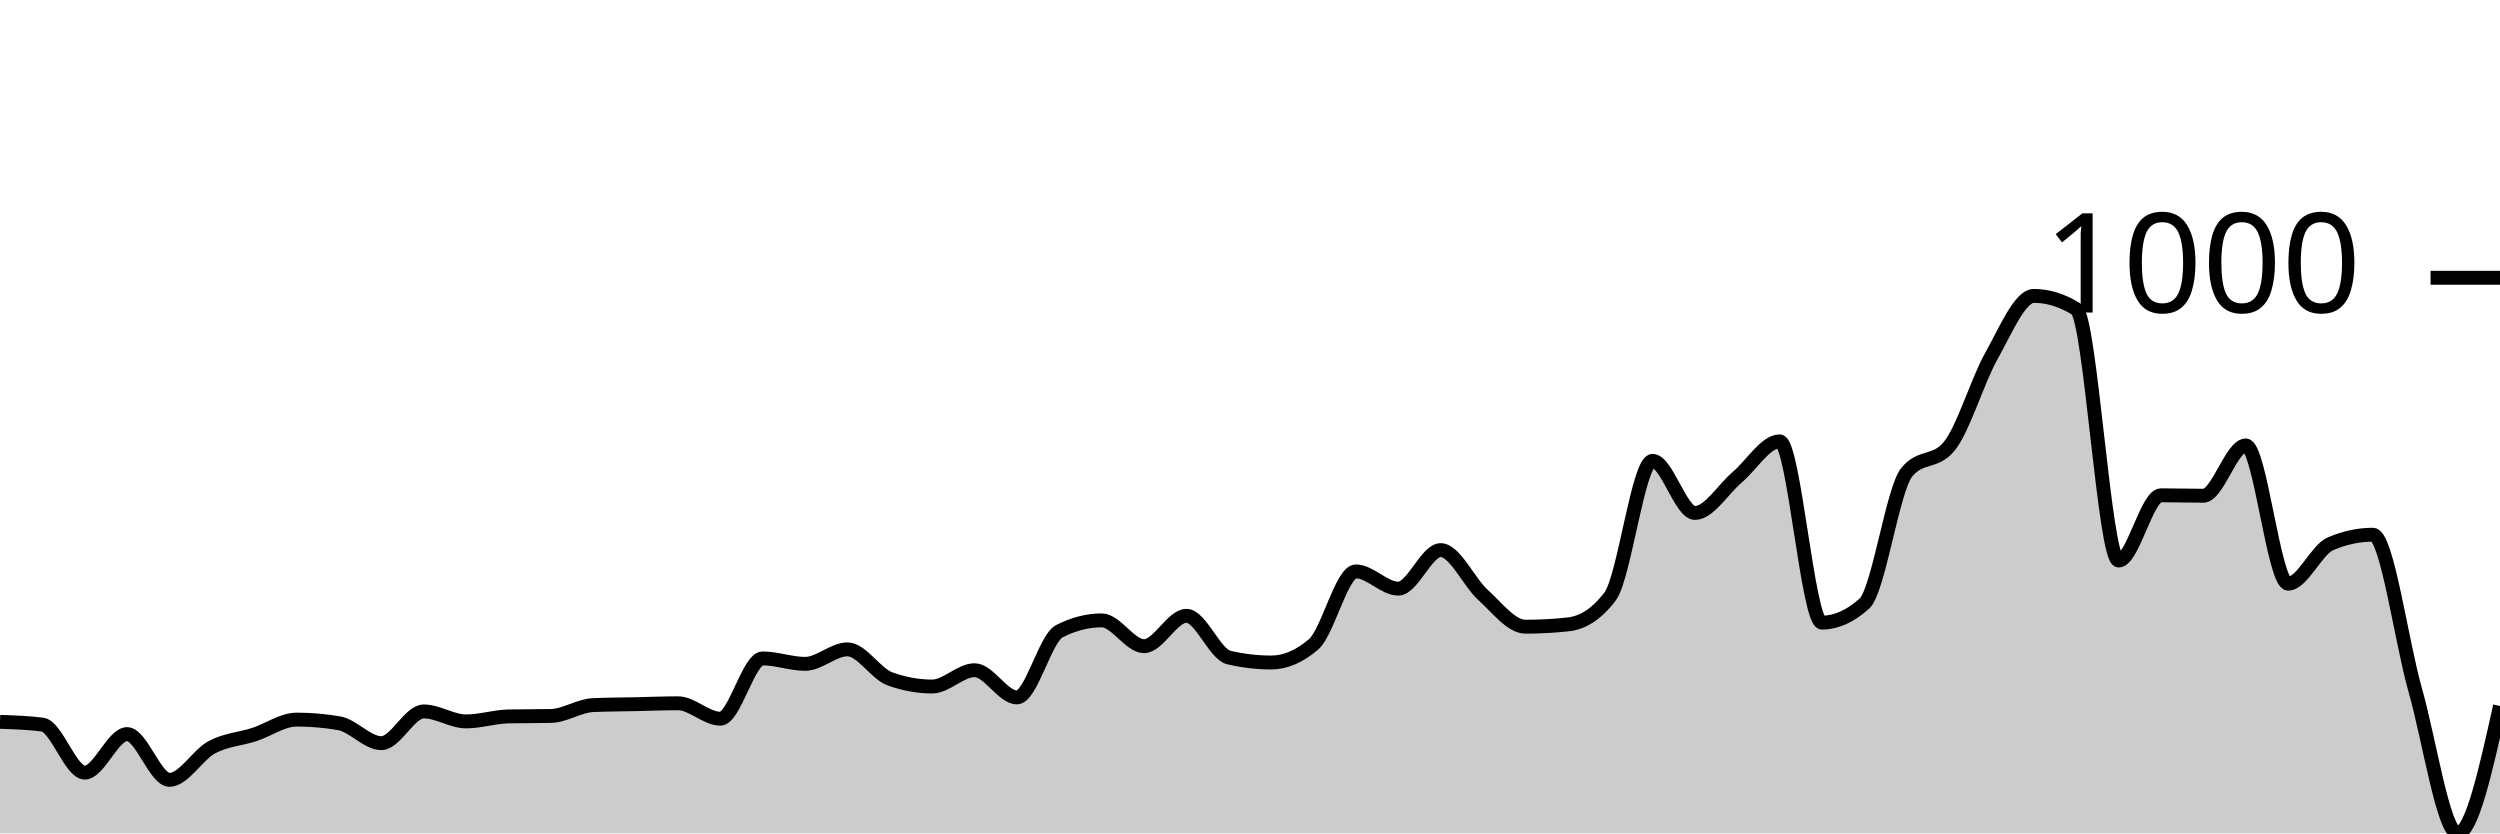
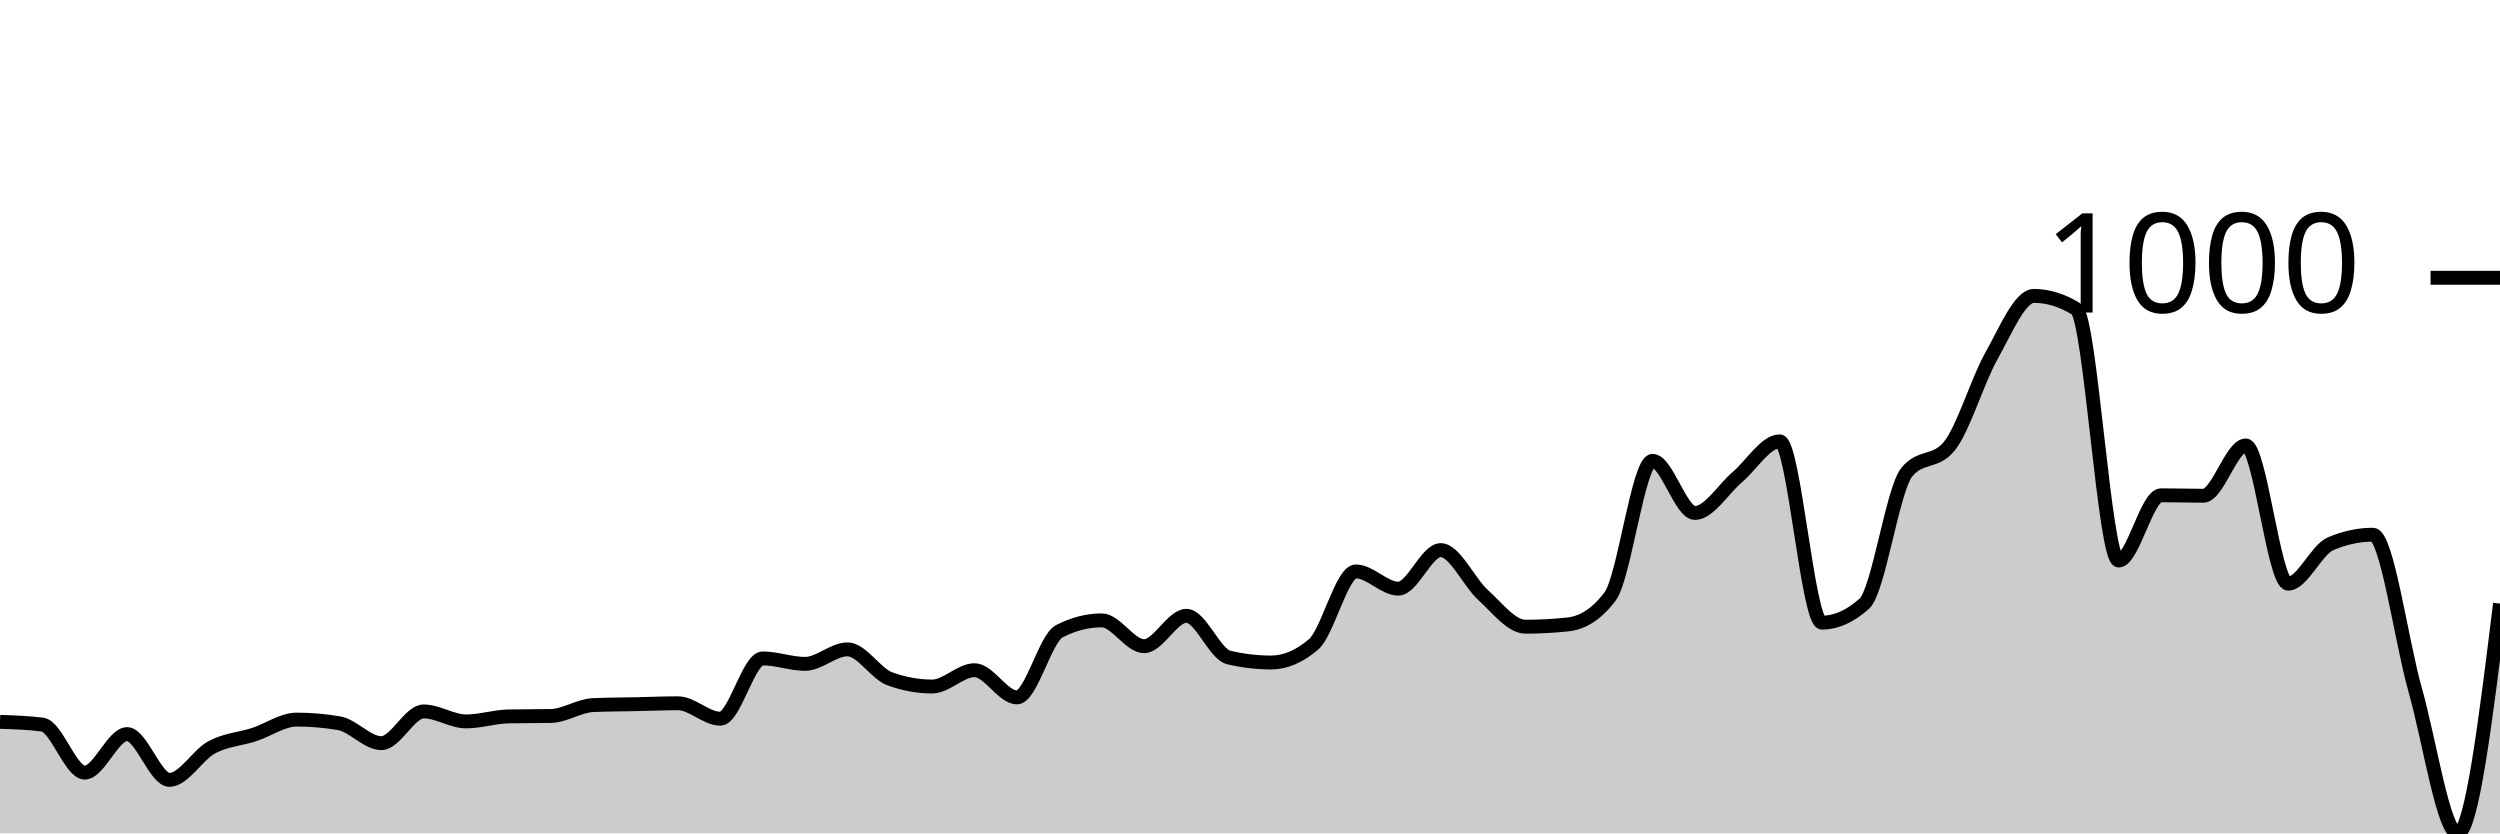
<svg xmlns="http://www.w3.org/2000/svg" viewBox="0 0 180 60">
  <g transform="translate(0,20)">
-     <path class="area" fill="rgba(0, 0, 0, 0.2)" d="M0,31.974C1.017,32.007,2.034,32.039,3.051,32.17C4.068,32.3,5.085,35.628,6.102,35.628C7.119,35.628,8.136,32.855,9.153,32.855C10.169,32.855,11.186,36.15,12.203,36.15C13.22,36.15,14.237,34.345,15.254,33.801C16.271,33.257,17.288,33.219,18.305,32.887C19.322,32.556,20.339,31.811,21.356,31.811C22.373,31.811,23.39,31.898,24.407,32.072C25.424,32.246,26.441,33.507,27.458,33.507C28.475,33.507,29.492,31.223,30.508,31.223C31.525,31.223,32.542,31.941,33.559,31.941C34.576,31.941,35.593,31.604,36.61,31.582C37.627,31.561,38.644,31.572,39.661,31.55C40.678,31.528,41.695,30.81,42.712,30.767C43.729,30.723,44.746,30.723,45.763,30.701C46.78,30.68,47.797,30.636,48.814,30.636C49.831,30.636,50.847,31.746,51.864,31.746C52.881,31.746,53.898,27.406,54.915,27.406C55.932,27.406,56.949,27.798,57.966,27.798C58.983,27.798,60,26.754,61.017,26.754C62.034,26.754,63.051,28.505,64.068,28.874C65.085,29.244,66.102,29.429,67.119,29.429C68.136,29.429,69.153,28.254,70.169,28.254C71.186,28.254,72.203,30.212,73.22,30.212C74.237,30.212,75.254,25.971,76.271,25.449C77.288,24.927,78.305,24.666,79.322,24.666C80.339,24.666,81.356,26.525,82.373,26.525C83.39,26.525,84.407,24.339,85.424,24.339C86.441,24.339,87.458,27.102,88.475,27.341C89.492,27.58,90.508,27.7,91.525,27.7C92.542,27.7,93.559,27.265,94.576,26.395C95.593,25.525,96.61,21.142,97.627,21.142C98.644,21.142,99.661,22.382,100.678,22.382C101.695,22.382,102.712,19.608,103.729,19.608C104.746,19.608,105.763,21.92,106.78,22.838C107.797,23.757,108.814,25.122,109.831,25.122C110.847,25.122,111.864,25.068,112.881,24.959C113.898,24.85,114.915,24.285,115.932,22.936C116.949,21.588,117.966,13.181,118.983,13.181C120,13.181,121.017,16.933,122.034,16.933C123.051,16.933,124.068,15.215,125.085,14.356C126.102,13.496,127.119,11.778,128.136,11.778C129.153,11.778,130.169,24.829,131.186,24.829C132.203,24.829,133.22,24.372,134.237,23.458C135.254,22.545,136.271,15.237,137.288,13.997C138.305,12.757,139.322,13.377,140.339,12.137C141.356,10.897,142.373,7.417,143.39,5.612C144.407,3.806,145.424,1.305,146.441,1.305C147.458,1.305,148.475,1.62,149.492,2.251C150.508,2.882,151.525,20.359,152.542,20.359C153.559,20.359,154.576,15.661,155.593,15.661C156.61,15.661,157.627,15.693,158.644,15.693C159.661,15.693,160.678,12.072,161.695,12.072C162.712,12.072,163.729,22.023,164.746,22.023C165.763,22.023,166.78,19.587,167.797,19.152C168.814,18.717,169.831,18.499,170.847,18.499C171.864,18.499,172.881,26.107,173.898,29.69C174.915,33.274,175.932,40,176.949,40C177.966,40,178.983,35.416,180,30.832L180,40C178.983,40,177.966,40,176.949,40C175.932,40,174.915,40,173.898,40C172.881,40,171.864,40,170.847,40C169.831,40,168.814,40,167.797,40C166.78,40,165.763,40,164.746,40C163.729,40,162.712,40,161.695,40C160.678,40,159.661,40,158.644,40C157.627,40,156.61,40,155.593,40C154.576,40,153.559,40,152.542,40C151.525,40,150.508,40,149.492,40C148.475,40,147.458,40,146.441,40C145.424,40,144.407,40,143.39,40C142.373,40,141.356,40,140.339,40C139.322,40,138.305,40,137.288,40C136.271,40,135.254,40,134.237,40C133.22,40,132.203,40,131.186,40C130.169,40,129.153,40,128.136,40C127.119,40,126.102,40,125.085,40C124.068,40,123.051,40,122.034,40C121.017,40,120,40,118.983,40C117.966,40,116.949,40,115.932,40C114.915,40,113.898,40,112.881,40C111.864,40,110.847,40,109.831,40C108.814,40,107.797,40,106.78,40C105.763,40,104.746,40,103.729,40C102.712,40,101.695,40,100.678,40C99.661,40,98.644,40,97.627,40C96.61,40,95.593,40,94.576,40C93.559,40,92.542,40,91.525,40C90.508,40,89.492,40,88.475,40C87.458,40,86.441,40,85.424,40C84.407,40,83.39,40,82.373,40C81.356,40,80.339,40,79.322,40C78.305,40,77.288,40,76.271,40C75.254,40,74.237,40,73.22,40C72.203,40,71.186,40,70.169,40C69.153,40,68.136,40,67.119,40C66.102,40,65.085,40,64.068,40C63.051,40,62.034,40,61.017,40C60,40,58.983,40,57.966,40C56.949,40,55.932,40,54.915,40C53.898,40,52.881,40,51.864,40C50.847,40,49.831,40,48.814,40C47.797,40,46.78,40,45.763,40C44.746,40,43.729,40,42.712,40C41.695,40,40.678,40,39.661,40C38.644,40,37.627,40,36.61,40C35.593,40,34.576,40,33.559,40C32.542,40,31.525,40,30.508,40C29.492,40,28.475,40,27.458,40C26.441,40,25.424,40,24.407,40C23.39,40,22.373,40,21.356,40C20.339,40,19.322,40,18.305,40C17.288,40,16.271,40,15.254,40C14.237,40,13.22,40,12.203,40C11.186,40,10.169,40,9.153,40C8.136,40,7.119,40,6.102,40C5.085,40,4.068,40,3.051,40C2.034,40,1.017,40,0,40Z" />
-     <path class="line" stroke="black" fill="none" d="M0,31.974C1.017,32.007,2.034,32.039,3.051,32.17C4.068,32.3,5.085,35.628,6.102,35.628C7.119,35.628,8.136,32.855,9.153,32.855C10.169,32.855,11.186,36.15,12.203,36.15C13.22,36.15,14.237,34.345,15.254,33.801C16.271,33.257,17.288,33.219,18.305,32.887C19.322,32.556,20.339,31.811,21.356,31.811C22.373,31.811,23.39,31.898,24.407,32.072C25.424,32.246,26.441,33.507,27.458,33.507C28.475,33.507,29.492,31.223,30.508,31.223C31.525,31.223,32.542,31.941,33.559,31.941C34.576,31.941,35.593,31.604,36.61,31.582C37.627,31.561,38.644,31.572,39.661,31.55C40.678,31.528,41.695,30.81,42.712,30.767C43.729,30.723,44.746,30.723,45.763,30.701C46.78,30.68,47.797,30.636,48.814,30.636C49.831,30.636,50.847,31.746,51.864,31.746C52.881,31.746,53.898,27.406,54.915,27.406C55.932,27.406,56.949,27.798,57.966,27.798C58.983,27.798,60,26.754,61.017,26.754C62.034,26.754,63.051,28.505,64.068,28.874C65.085,29.244,66.102,29.429,67.119,29.429C68.136,29.429,69.153,28.254,70.169,28.254C71.186,28.254,72.203,30.212,73.22,30.212C74.237,30.212,75.254,25.971,76.271,25.449C77.288,24.927,78.305,24.666,79.322,24.666C80.339,24.666,81.356,26.525,82.373,26.525C83.39,26.525,84.407,24.339,85.424,24.339C86.441,24.339,87.458,27.102,88.475,27.341C89.492,27.58,90.508,27.7,91.525,27.7C92.542,27.7,93.559,27.265,94.576,26.395C95.593,25.525,96.61,21.142,97.627,21.142C98.644,21.142,99.661,22.382,100.678,22.382C101.695,22.382,102.712,19.608,103.729,19.608C104.746,19.608,105.763,21.92,106.78,22.838C107.797,23.757,108.814,25.122,109.831,25.122C110.847,25.122,111.864,25.068,112.881,24.959C113.898,24.85,114.915,24.285,115.932,22.936C116.949,21.588,117.966,13.181,118.983,13.181C120,13.181,121.017,16.933,122.034,16.933C123.051,16.933,124.068,15.215,125.085,14.356C126.102,13.496,127.119,11.778,128.136,11.778C129.153,11.778,130.169,24.829,131.186,24.829C132.203,24.829,133.22,24.372,134.237,23.458C135.254,22.545,136.271,15.237,137.288,13.997C138.305,12.757,139.322,13.377,140.339,12.137C141.356,10.897,142.373,7.417,143.39,5.612C144.407,3.806,145.424,1.305,146.441,1.305C147.458,1.305,148.475,1.62,149.492,2.251C150.508,2.882,151.525,20.359,152.542,20.359C153.559,20.359,154.576,15.661,155.593,15.661C156.61,15.661,157.627,15.693,158.644,15.693C159.661,15.693,160.678,12.072,161.695,12.072C162.712,12.072,163.729,22.023,164.746,22.023C165.763,22.023,166.78,19.587,167.797,19.152C168.814,18.717,169.831,18.499,170.847,18.499C171.864,18.499,172.881,26.107,173.898,29.69C174.915,33.274,175.932,40,176.949,40C177.966,40,178.983,35.416,180,30.832" />
+     <path class="area" fill="rgba(0, 0, 0, 0.2)" d="M0,31.974C1.017,32.007,2.034,32.039,3.051,32.17C4.068,32.3,5.085,35.628,6.102,35.628C7.119,35.628,8.136,32.855,9.153,32.855C10.169,32.855,11.186,36.15,12.203,36.15C13.22,36.15,14.237,34.345,15.254,33.801C16.271,33.257,17.288,33.219,18.305,32.887C19.322,32.556,20.339,31.811,21.356,31.811C22.373,31.811,23.39,31.898,24.407,32.072C25.424,32.246,26.441,33.507,27.458,33.507C28.475,33.507,29.492,31.223,30.508,31.223C31.525,31.223,32.542,31.941,33.559,31.941C34.576,31.941,35.593,31.604,36.61,31.582C37.627,31.561,38.644,31.572,39.661,31.55C40.678,31.528,41.695,30.81,42.712,30.767C43.729,30.723,44.746,30.723,45.763,30.701C46.78,30.68,47.797,30.636,48.814,30.636C49.831,30.636,50.847,31.746,51.864,31.746C52.881,31.746,53.898,27.406,54.915,27.406C55.932,27.406,56.949,27.798,57.966,27.798C58.983,27.798,60,26.754,61.017,26.754C62.034,26.754,63.051,28.505,64.068,28.874C65.085,29.244,66.102,29.429,67.119,29.429C68.136,29.429,69.153,28.254,70.169,28.254C71.186,28.254,72.203,30.212,73.22,30.212C74.237,30.212,75.254,25.971,76.271,25.449C77.288,24.927,78.305,24.666,79.322,24.666C80.339,24.666,81.356,26.525,82.373,26.525C83.39,26.525,84.407,24.339,85.424,24.339C86.441,24.339,87.458,27.102,88.475,27.341C89.492,27.58,90.508,27.7,91.525,27.7C92.542,27.7,93.559,27.265,94.576,26.395C95.593,25.525,96.61,21.142,97.627,21.142C98.644,21.142,99.661,22.382,100.678,22.382C101.695,22.382,102.712,19.608,103.729,19.608C104.746,19.608,105.763,21.92,106.78,22.838C107.797,23.757,108.814,25.122,109.831,25.122C110.847,25.122,111.864,25.068,112.881,24.959C113.898,24.85,114.915,24.285,115.932,22.936C116.949,21.588,117.966,13.181,118.983,13.181C120,13.181,121.017,16.933,122.034,16.933C123.051,16.933,124.068,15.215,125.085,14.356C126.102,13.496,127.119,11.778,128.136,11.778C129.153,11.778,130.169,24.829,131.186,24.829C132.203,24.829,133.22,24.372,134.237,23.458C135.254,22.545,136.271,15.237,137.288,13.997C138.305,12.757,139.322,13.377,140.339,12.137C141.356,10.897,142.373,7.417,143.39,5.612C144.407,3.806,145.424,1.305,146.441,1.305C147.458,1.305,148.475,1.62,149.492,2.251C150.508,2.882,151.525,20.359,152.542,20.359C153.559,20.359,154.576,15.661,155.593,15.661C156.61,15.661,157.627,15.693,158.644,15.693C159.661,15.693,160.678,12.072,161.695,12.072C162.712,12.072,163.729,22.023,164.746,22.023C165.763,22.023,166.78,19.587,167.797,19.152C168.814,18.717,169.831,18.499,170.847,18.499C171.864,18.499,172.881,26.107,173.898,29.69C174.915,33.274,175.932,40,176.949,40C177.966,40,178.983,31.729,180,23.458L180,40C178.983,40,177.966,40,176.949,40C175.932,40,174.915,40,173.898,40C172.881,40,171.864,40,170.847,40C169.831,40,168.814,40,167.797,40C166.78,40,165.763,40,164.746,40C163.729,40,162.712,40,161.695,40C160.678,40,159.661,40,158.644,40C157.627,40,156.61,40,155.593,40C154.576,40,153.559,40,152.542,40C151.525,40,150.508,40,149.492,40C148.475,40,147.458,40,146.441,40C145.424,40,144.407,40,143.39,40C142.373,40,141.356,40,140.339,40C139.322,40,138.305,40,137.288,40C136.271,40,135.254,40,134.237,40C133.22,40,132.203,40,131.186,40C130.169,40,129.153,40,128.136,40C127.119,40,126.102,40,125.085,40C124.068,40,123.051,40,122.034,40C121.017,40,120,40,118.983,40C117.966,40,116.949,40,115.932,40C114.915,40,113.898,40,112.881,40C111.864,40,110.847,40,109.831,40C108.814,40,107.797,40,106.78,40C105.763,40,104.746,40,103.729,40C102.712,40,101.695,40,100.678,40C99.661,40,98.644,40,97.627,40C96.61,40,95.593,40,94.576,40C93.559,40,92.542,40,91.525,40C90.508,40,89.492,40,88.475,40C87.458,40,86.441,40,85.424,40C84.407,40,83.39,40,82.373,40C81.356,40,80.339,40,79.322,40C78.305,40,77.288,40,76.271,40C75.254,40,74.237,40,73.22,40C72.203,40,71.186,40,70.169,40C69.153,40,68.136,40,67.119,40C66.102,40,65.085,40,64.068,40C63.051,40,62.034,40,61.017,40C60,40,58.983,40,57.966,40C56.949,40,55.932,40,54.915,40C53.898,40,52.881,40,51.864,40C50.847,40,49.831,40,48.814,40C47.797,40,46.78,40,45.763,40C44.746,40,43.729,40,42.712,40C41.695,40,40.678,40,39.661,40C38.644,40,37.627,40,36.61,40C35.593,40,34.576,40,33.559,40C32.542,40,31.525,40,30.508,40C29.492,40,28.475,40,27.458,40C26.441,40,25.424,40,24.407,40C23.39,40,22.373,40,21.356,40C20.339,40,19.322,40,18.305,40C17.288,40,16.271,40,15.254,40C14.237,40,13.22,40,12.203,40C11.186,40,10.169,40,9.153,40C8.136,40,7.119,40,6.102,40C5.085,40,4.068,40,3.051,40C2.034,40,1.017,40,0,40Z" />
+     <path class="line" stroke="black" fill="none" d="M0,31.974C1.017,32.007,2.034,32.039,3.051,32.17C4.068,32.3,5.085,35.628,6.102,35.628C7.119,35.628,8.136,32.855,9.153,32.855C10.169,32.855,11.186,36.15,12.203,36.15C13.22,36.15,14.237,34.345,15.254,33.801C16.271,33.257,17.288,33.219,18.305,32.887C19.322,32.556,20.339,31.811,21.356,31.811C22.373,31.811,23.39,31.898,24.407,32.072C25.424,32.246,26.441,33.507,27.458,33.507C28.475,33.507,29.492,31.223,30.508,31.223C31.525,31.223,32.542,31.941,33.559,31.941C34.576,31.941,35.593,31.604,36.61,31.582C37.627,31.561,38.644,31.572,39.661,31.55C40.678,31.528,41.695,30.81,42.712,30.767C43.729,30.723,44.746,30.723,45.763,30.701C46.78,30.68,47.797,30.636,48.814,30.636C49.831,30.636,50.847,31.746,51.864,31.746C52.881,31.746,53.898,27.406,54.915,27.406C55.932,27.406,56.949,27.798,57.966,27.798C58.983,27.798,60,26.754,61.017,26.754C62.034,26.754,63.051,28.505,64.068,28.874C65.085,29.244,66.102,29.429,67.119,29.429C68.136,29.429,69.153,28.254,70.169,28.254C71.186,28.254,72.203,30.212,73.22,30.212C74.237,30.212,75.254,25.971,76.271,25.449C77.288,24.927,78.305,24.666,79.322,24.666C80.339,24.666,81.356,26.525,82.373,26.525C83.39,26.525,84.407,24.339,85.424,24.339C86.441,24.339,87.458,27.102,88.475,27.341C89.492,27.58,90.508,27.7,91.525,27.7C92.542,27.7,93.559,27.265,94.576,26.395C95.593,25.525,96.61,21.142,97.627,21.142C98.644,21.142,99.661,22.382,100.678,22.382C101.695,22.382,102.712,19.608,103.729,19.608C104.746,19.608,105.763,21.92,106.78,22.838C107.797,23.757,108.814,25.122,109.831,25.122C110.847,25.122,111.864,25.068,112.881,24.959C113.898,24.85,114.915,24.285,115.932,22.936C116.949,21.588,117.966,13.181,118.983,13.181C120,13.181,121.017,16.933,122.034,16.933C123.051,16.933,124.068,15.215,125.085,14.356C126.102,13.496,127.119,11.778,128.136,11.778C129.153,11.778,130.169,24.829,131.186,24.829C132.203,24.829,133.22,24.372,134.237,23.458C135.254,22.545,136.271,15.237,137.288,13.997C138.305,12.757,139.322,13.377,140.339,12.137C141.356,10.897,142.373,7.417,143.39,5.612C144.407,3.806,145.424,1.305,146.441,1.305C147.458,1.305,148.475,1.62,149.492,2.251C150.508,2.882,151.525,20.359,152.542,20.359C153.559,20.359,154.576,15.661,155.593,15.661C156.61,15.661,157.627,15.693,158.644,15.693C159.661,15.693,160.678,12.072,161.695,12.072C162.712,12.072,163.729,22.023,164.746,22.023C165.763,22.023,166.78,19.587,167.797,19.152C168.814,18.717,169.831,18.499,170.847,18.499C171.864,18.499,172.881,26.107,173.898,29.69C174.915,33.274,175.932,40,176.949,40C177.966,40,178.983,31.729,180,23.458" />
    <path class="axis-ceiling" stroke-width="1" stroke="black" fill="none" d="M175,0L180,0" />
    <text class="axis-ceiling-label" font-family="sans-serif" text-anchor="end" font-size="10px" x="170" y="2.5">1000</text>
  </g>
</svg>
